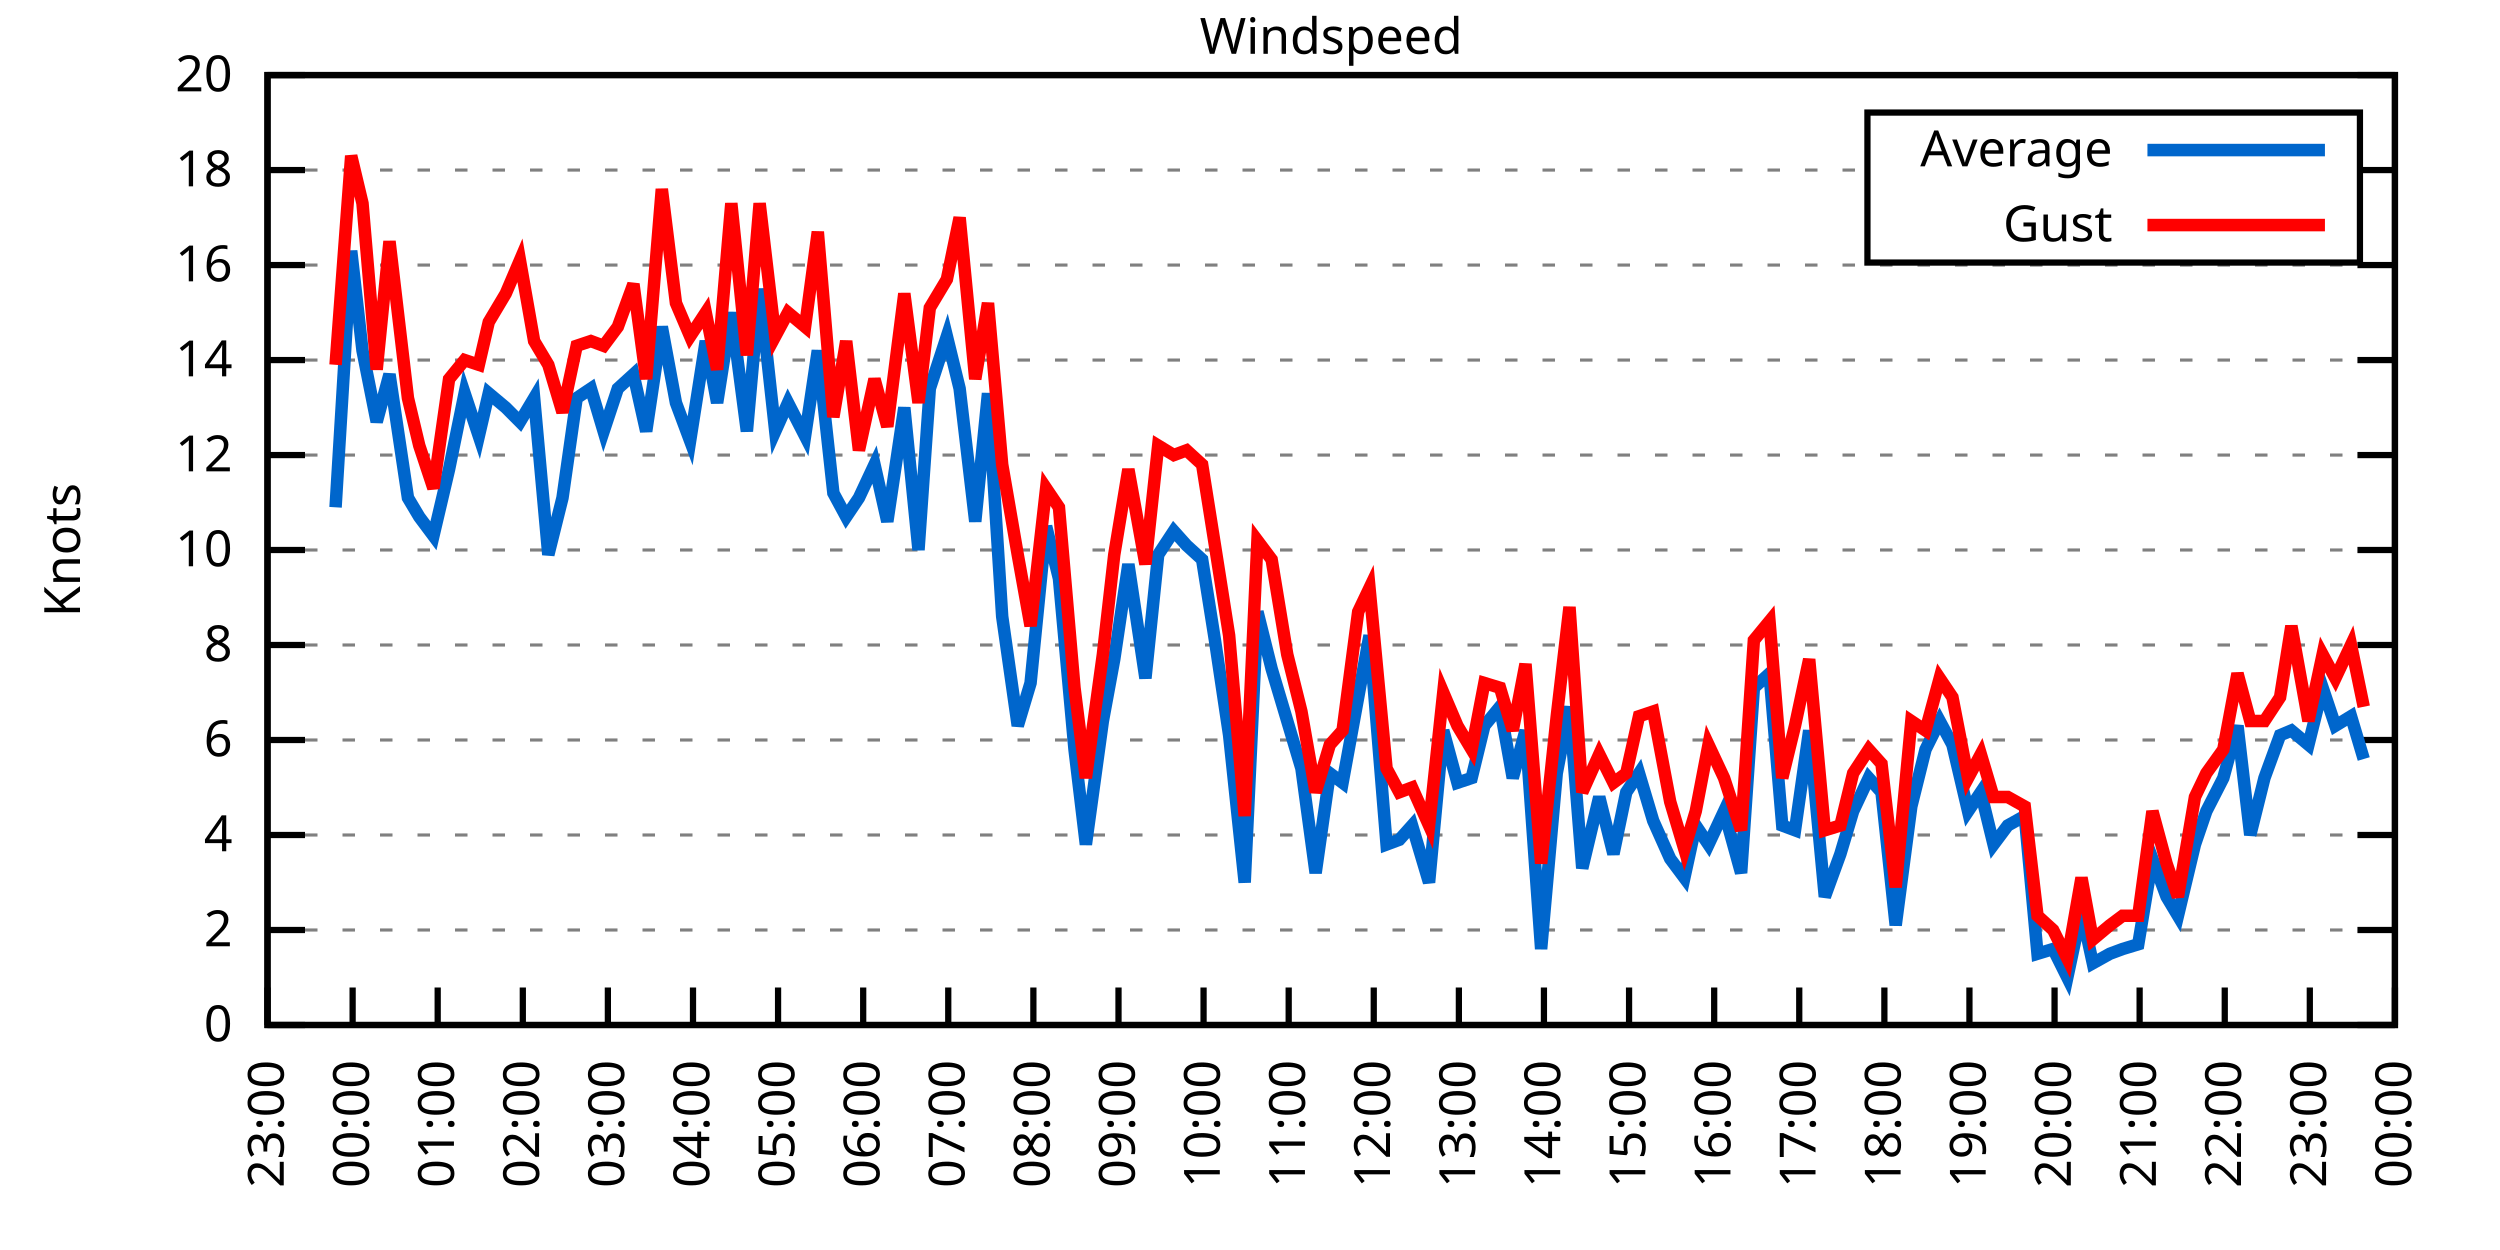
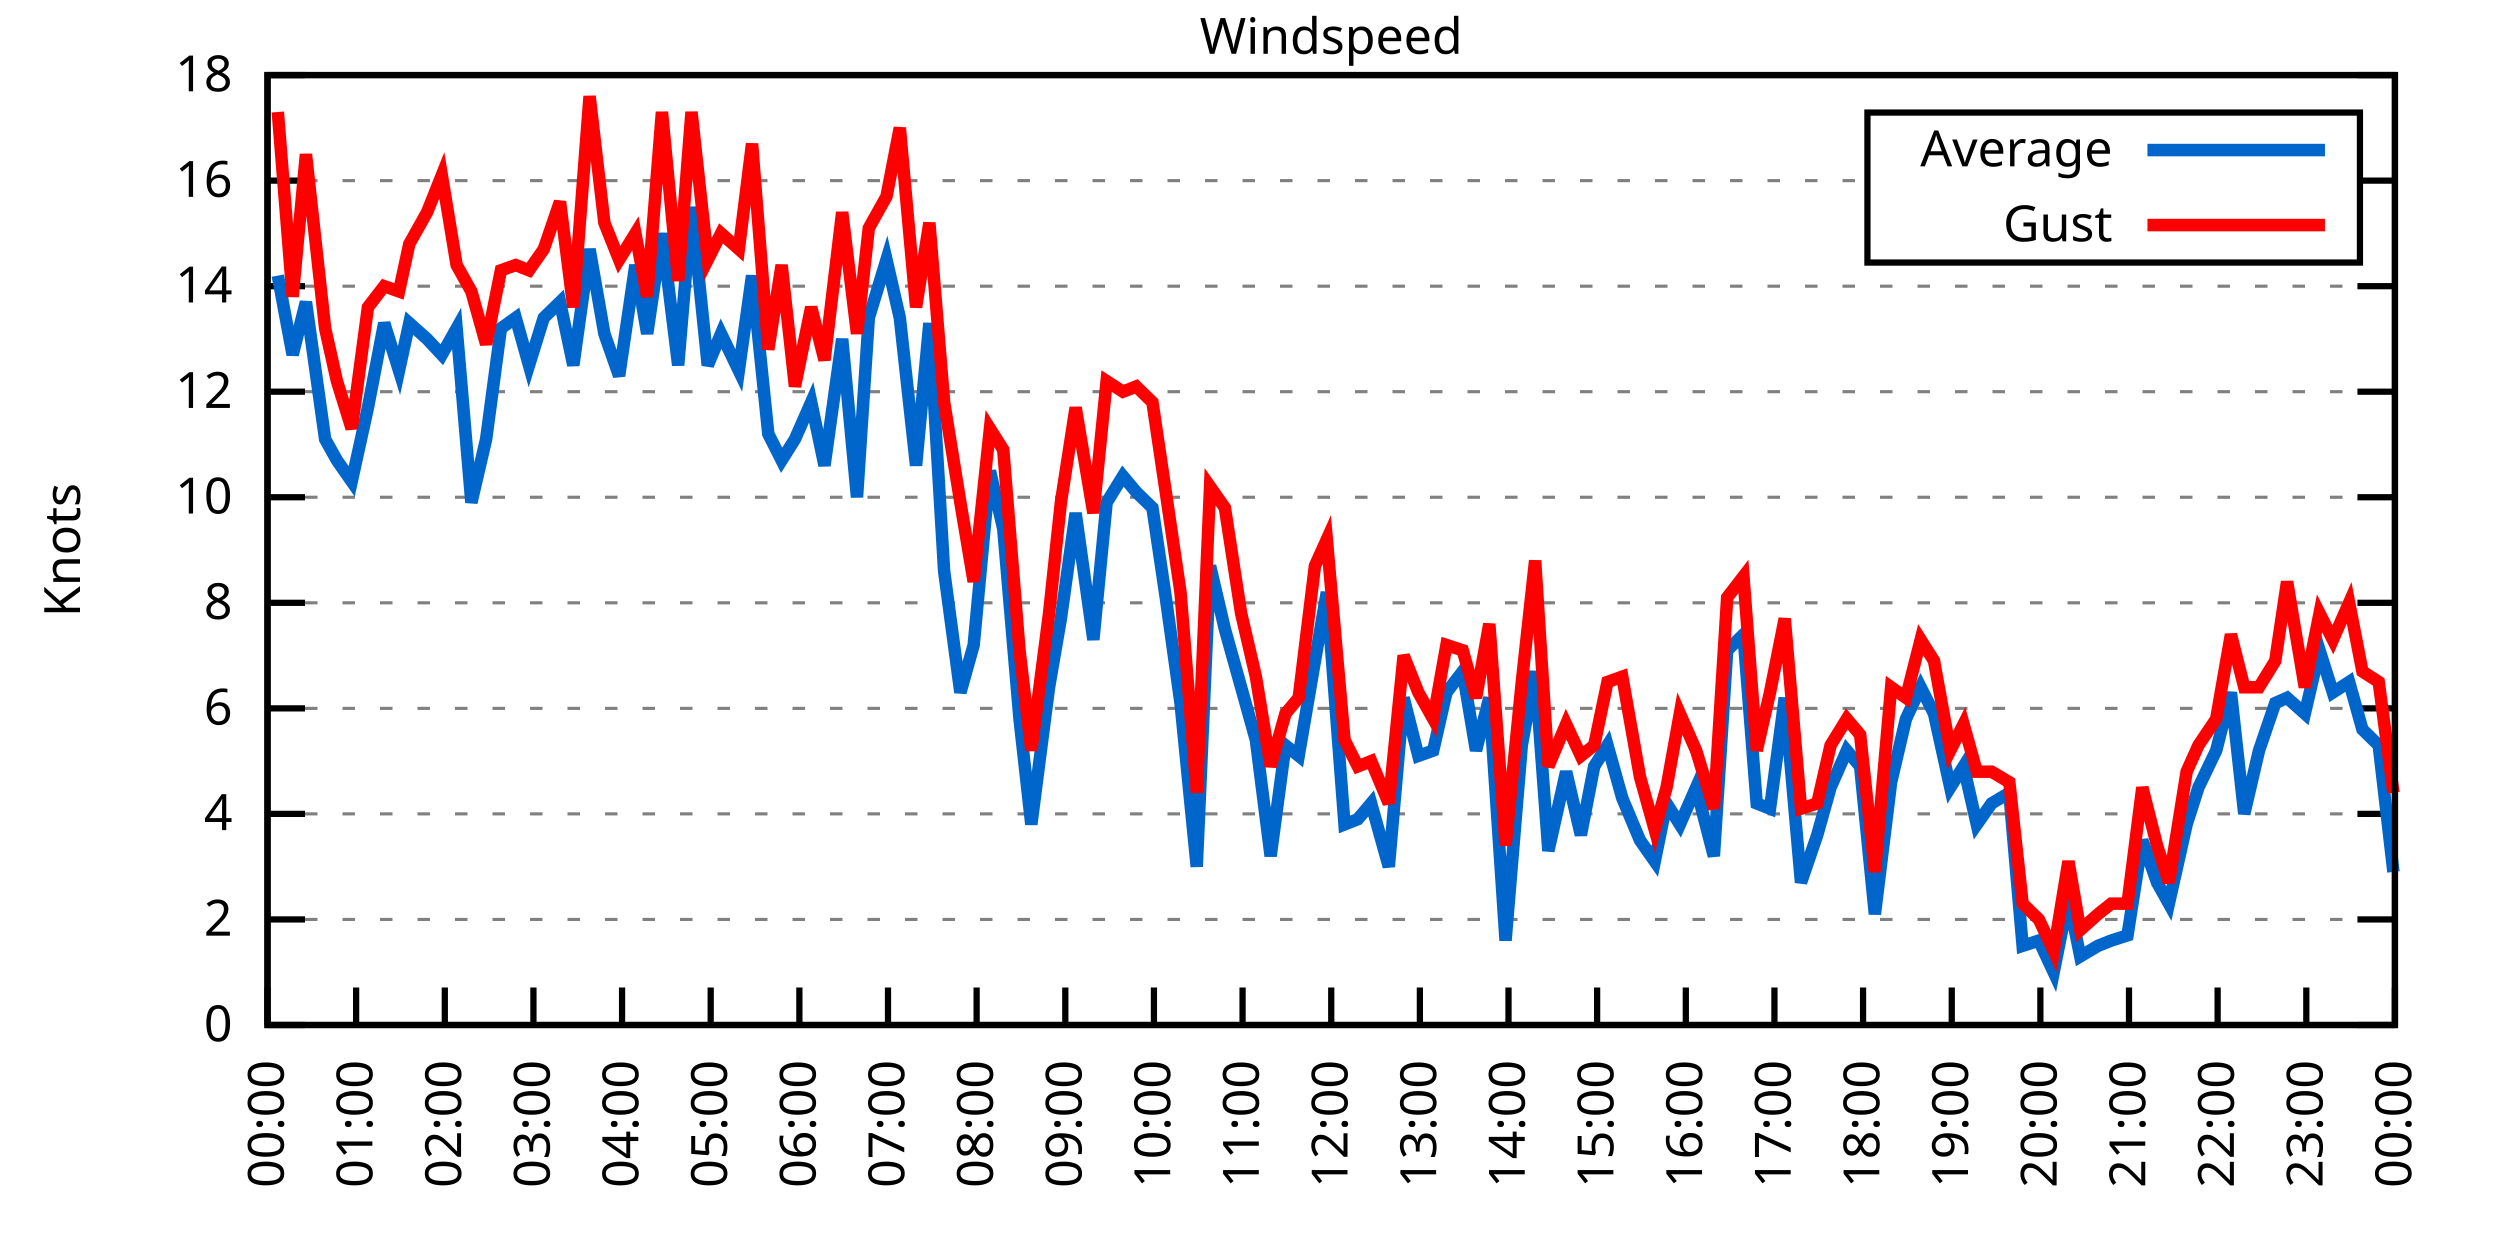
<svg xmlns="http://www.w3.org/2000/svg" xmlns:xlink="http://www.w3.org/1999/xlink" width="400" height="200" viewBox="0 0 400 200">
  <g id="gnuplot_canvas">
    <rect x="0" y="0" width="400" height="200" fill="none" />
    <defs>
      <circle id="gpDot" r="0.5" stroke-width="0.5" stroke="currentColor" />
      <path id="gpPt0" stroke-width="0.333" stroke="currentColor" d="M-1,0 h2 M0,-1 v2" />
      <path id="gpPt1" stroke-width="0.333" stroke="currentColor" d="M-1,-1 L1,1 M1,-1 L-1,1" />
      <path id="gpPt2" stroke-width="0.333" stroke="currentColor" d="M-1,0 L1,0 M0,-1 L0,1 M-1,-1 L1,1 M-1,1 L1,-1" />
      <rect id="gpPt3" stroke-width="0.333" stroke="currentColor" x="-1" y="-1" width="2" height="2" />
      <rect id="gpPt4" stroke-width="0.333" stroke="currentColor" fill="currentColor" x="-1" y="-1" width="2" height="2" />
      <circle id="gpPt5" stroke-width="0.333" stroke="currentColor" cx="0" cy="0" r="1" />
      <use xlink:href="#gpPt5" id="gpPt6" fill="currentColor" stroke="none" />
      <path id="gpPt7" stroke-width="0.333" stroke="currentColor" d="M0,-1.33 L-1.33,0.67 L1.33,0.67 z" />
      <use xlink:href="#gpPt7" id="gpPt8" fill="currentColor" stroke="none" />
      <use xlink:href="#gpPt7" id="gpPt9" stroke="currentColor" transform="rotate(180)" />
      <use xlink:href="#gpPt9" id="gpPt10" fill="currentColor" stroke="none" />
      <use xlink:href="#gpPt3" id="gpPt11" stroke="currentColor" transform="rotate(45)" />
      <use xlink:href="#gpPt11" id="gpPt12" fill="currentColor" stroke="none" />
      <path id="gpPt13" stroke-width="0.333" stroke="currentColor" d="M0,1.330 L1.265,0.411 L0.782,-1.067 L-0.782,-1.076 L-1.265,0.411 z" />
      <use xlink:href="#gpPt13" id="gpPt14" fill="currentColor" stroke="none" />
      <filter id="textbox" filterUnits="objectBoundingBox" x="0" y="0" height="1" width="1">
        <feFlood flood-color="white" flood-opacity="1" result="bgnd" />
        <feComposite in="SourceGraphic" in2="bgnd" operator="atop" />
      </filter>
      <filter id="greybox" filterUnits="objectBoundingBox" x="0" y="0" height="1" width="1">
        <feFlood flood-color="lightgrey" flood-opacity="1" result="grey" />
        <feComposite in="SourceGraphic" in2="grey" operator="atop" />
      </filter>
    </defs>
    <g fill="none" color="white" stroke="currentColor" stroke-width="1.00" stroke-linecap="butt" stroke-linejoin="miter">
</g>
    <g fill="none" color="black" stroke="currentColor" stroke-width="1.00" stroke-linecap="butt" stroke-linejoin="miter">
      <g stroke="none" shape-rendering="crispEdges">
        <polygon fill="rgb(255, 255, 255)" points="42.80,164.00 383.18,164.00 383.18,12.02 42.80,12.02 " />
      </g>
    </g>
    <g fill="none" color="black" stroke="currentColor" stroke-width="1.00" stroke-linecap="butt" stroke-linejoin="miter">
</g>
    <g fill="none" color="black" stroke="black" stroke-width="0.50" stroke-linecap="butt" stroke-linejoin="miter">
</g>
    <g fill="none" color="gray" stroke="currentColor" stroke-width="0.50" stroke-linecap="butt" stroke-linejoin="miter">
      <path stroke="gray" stroke-dasharray="2,4" class="gridline" d="M42.80,164.00 L383.19,164.00  " />
    </g>
    <g fill="none" color="gray" stroke="gray" stroke-width="1.00" stroke-linecap="butt" stroke-linejoin="miter">
</g>
    <g fill="none" color="black" stroke="currentColor" stroke-width="1.00" stroke-linecap="butt" stroke-linejoin="miter">
      <path stroke="black" d="M42.80,164.00 L48.80,164.00 M383.19,164.00 L377.19,164.00  " />
      <g transform="translate(37.20,166.60)" stroke="none" fill="black" font-family="Sans" font-size="8.00" text-anchor="end">
        <text>
          <tspan font-family="Sans"> 0</tspan>
        </text>
      </g>
    </g>
    <g fill="none" color="black" stroke="currentColor" stroke-width="1.00" stroke-linecap="butt" stroke-linejoin="miter">
</g>
    <g fill="none" color="black" stroke="black" stroke-width="0.50" stroke-linecap="butt" stroke-linejoin="miter">
</g>
    <g fill="none" color="gray" stroke="currentColor" stroke-width="0.50" stroke-linecap="butt" stroke-linejoin="miter">
-       <path stroke="gray" stroke-dasharray="2,4" class="gridline" d="M42.80,148.80 L383.19,148.80  " />
-     </g>
-     <g fill="none" color="gray" stroke="gray" stroke-width="1.00" stroke-linecap="butt" stroke-linejoin="miter">
- </g>
-     <g fill="none" color="black" stroke="currentColor" stroke-width="1.00" stroke-linecap="butt" stroke-linejoin="miter">
-       <path stroke="black" d="M42.80,148.80 L48.80,148.80 M383.19,148.80 L377.19,148.80  " />
-       <g transform="translate(37.20,151.40)" stroke="none" fill="black" font-family="Sans" font-size="8.00" text-anchor="end">
+       <path stroke="gray" stroke-dasharray="2,4" class="gridline" d="M42.80,147.11 L383.19,147.11  " />
+     </g>
+     <g fill="none" color="gray" stroke="gray" stroke-width="1.00" stroke-linecap="butt" stroke-linejoin="miter">
+ </g>
+     <g fill="none" color="black" stroke="currentColor" stroke-width="1.00" stroke-linecap="butt" stroke-linejoin="miter">
+       <path stroke="black" d="M42.80,147.11 L48.80,147.11 M383.19,147.11 L377.19,147.11  " />
+       <g transform="translate(37.20,149.71)" stroke="none" fill="black" font-family="Sans" font-size="8.00" text-anchor="end">
        <text>
          <tspan font-family="Sans"> 2</tspan>
        </text>
      </g>
    </g>
    <g fill="none" color="black" stroke="currentColor" stroke-width="1.00" stroke-linecap="butt" stroke-linejoin="miter">
</g>
    <g fill="none" color="black" stroke="black" stroke-width="0.50" stroke-linecap="butt" stroke-linejoin="miter">
</g>
    <g fill="none" color="gray" stroke="currentColor" stroke-width="0.50" stroke-linecap="butt" stroke-linejoin="miter">
-       <path stroke="gray" stroke-dasharray="2,4" class="gridline" d="M42.80,133.60 L383.19,133.60  " />
-     </g>
-     <g fill="none" color="gray" stroke="gray" stroke-width="1.00" stroke-linecap="butt" stroke-linejoin="miter">
- </g>
-     <g fill="none" color="black" stroke="currentColor" stroke-width="1.00" stroke-linecap="butt" stroke-linejoin="miter">
-       <path stroke="black" d="M42.80,133.60 L48.80,133.60 M383.19,133.60 L377.19,133.60  " />
-       <g transform="translate(37.20,136.20)" stroke="none" fill="black" font-family="Sans" font-size="8.00" text-anchor="end">
+       <path stroke="gray" stroke-dasharray="2,4" class="gridline" d="M42.80,130.22 L383.19,130.22  " />
+     </g>
+     <g fill="none" color="gray" stroke="gray" stroke-width="1.00" stroke-linecap="butt" stroke-linejoin="miter">
+ </g>
+     <g fill="none" color="black" stroke="currentColor" stroke-width="1.00" stroke-linecap="butt" stroke-linejoin="miter">
+       <path stroke="black" d="M42.80,130.22 L48.80,130.22 M383.19,130.22 L377.19,130.22  " />
+       <g transform="translate(37.20,132.82)" stroke="none" fill="black" font-family="Sans" font-size="8.00" text-anchor="end">
        <text>
          <tspan font-family="Sans"> 4</tspan>
        </text>
      </g>
    </g>
    <g fill="none" color="black" stroke="currentColor" stroke-width="1.00" stroke-linecap="butt" stroke-linejoin="miter">
</g>
    <g fill="none" color="black" stroke="black" stroke-width="0.50" stroke-linecap="butt" stroke-linejoin="miter">
</g>
    <g fill="none" color="gray" stroke="currentColor" stroke-width="0.50" stroke-linecap="butt" stroke-linejoin="miter">
-       <path stroke="gray" stroke-dasharray="2,4" class="gridline" d="M42.80,118.40 L383.19,118.40  " />
-     </g>
-     <g fill="none" color="gray" stroke="gray" stroke-width="1.00" stroke-linecap="butt" stroke-linejoin="miter">
- </g>
-     <g fill="none" color="black" stroke="currentColor" stroke-width="1.00" stroke-linecap="butt" stroke-linejoin="miter">
-       <path stroke="black" d="M42.80,118.40 L48.80,118.40 M383.19,118.40 L377.19,118.40  " />
-       <g transform="translate(37.20,121.00)" stroke="none" fill="black" font-family="Sans" font-size="8.00" text-anchor="end">
+       <path stroke="gray" stroke-dasharray="2,4" class="gridline" d="M42.80,113.34 L383.19,113.34  " />
+     </g>
+     <g fill="none" color="gray" stroke="gray" stroke-width="1.00" stroke-linecap="butt" stroke-linejoin="miter">
+ </g>
+     <g fill="none" color="black" stroke="currentColor" stroke-width="1.00" stroke-linecap="butt" stroke-linejoin="miter">
+       <path stroke="black" d="M42.80,113.34 L48.80,113.34 M383.19,113.34 L377.19,113.34  " />
+       <g transform="translate(37.20,115.94)" stroke="none" fill="black" font-family="Sans" font-size="8.00" text-anchor="end">
        <text>
          <tspan font-family="Sans"> 6</tspan>
        </text>
      </g>
    </g>
    <g fill="none" color="black" stroke="currentColor" stroke-width="1.00" stroke-linecap="butt" stroke-linejoin="miter">
</g>
    <g fill="none" color="black" stroke="black" stroke-width="0.50" stroke-linecap="butt" stroke-linejoin="miter">
</g>
    <g fill="none" color="gray" stroke="currentColor" stroke-width="0.50" stroke-linecap="butt" stroke-linejoin="miter">
-       <path stroke="gray" stroke-dasharray="2,4" class="gridline" d="M42.80,103.20 L383.19,103.20  " />
-     </g>
-     <g fill="none" color="gray" stroke="gray" stroke-width="1.00" stroke-linecap="butt" stroke-linejoin="miter">
- </g>
-     <g fill="none" color="black" stroke="currentColor" stroke-width="1.00" stroke-linecap="butt" stroke-linejoin="miter">
-       <path stroke="black" d="M42.80,103.20 L48.80,103.20 M383.19,103.20 L377.19,103.20  " />
-       <g transform="translate(37.20,105.80)" stroke="none" fill="black" font-family="Sans" font-size="8.00" text-anchor="end">
+       <path stroke="gray" stroke-dasharray="2,4" class="gridline" d="M42.80,96.45 L383.19,96.45  " />
+     </g>
+     <g fill="none" color="gray" stroke="gray" stroke-width="1.00" stroke-linecap="butt" stroke-linejoin="miter">
+ </g>
+     <g fill="none" color="black" stroke="currentColor" stroke-width="1.00" stroke-linecap="butt" stroke-linejoin="miter">
+       <path stroke="black" d="M42.80,96.45 L48.80,96.45 M383.19,96.45 L377.19,96.45  " />
+       <g transform="translate(37.20,99.05)" stroke="none" fill="black" font-family="Sans" font-size="8.00" text-anchor="end">
        <text>
          <tspan font-family="Sans"> 8</tspan>
        </text>
      </g>
    </g>
    <g fill="none" color="black" stroke="currentColor" stroke-width="1.00" stroke-linecap="butt" stroke-linejoin="miter">
</g>
    <g fill="none" color="black" stroke="black" stroke-width="0.50" stroke-linecap="butt" stroke-linejoin="miter">
</g>
    <g fill="none" color="gray" stroke="currentColor" stroke-width="0.50" stroke-linecap="butt" stroke-linejoin="miter">
-       <path stroke="gray" stroke-dasharray="2,4" class="gridline" d="M42.80,88.00 L383.19,88.00  " />
-     </g>
-     <g fill="none" color="gray" stroke="gray" stroke-width="1.00" stroke-linecap="butt" stroke-linejoin="miter">
- </g>
-     <g fill="none" color="black" stroke="currentColor" stroke-width="1.00" stroke-linecap="butt" stroke-linejoin="miter">
-       <path stroke="black" d="M42.80,88.00 L48.80,88.00 M383.19,88.00 L377.19,88.00  " />
-       <g transform="translate(37.20,90.60)" stroke="none" fill="black" font-family="Sans" font-size="8.00" text-anchor="end">
+       <path stroke="gray" stroke-dasharray="2,4" class="gridline" d="M42.80,79.56 L383.19,79.56  " />
+     </g>
+     <g fill="none" color="gray" stroke="gray" stroke-width="1.00" stroke-linecap="butt" stroke-linejoin="miter">
+ </g>
+     <g fill="none" color="black" stroke="currentColor" stroke-width="1.00" stroke-linecap="butt" stroke-linejoin="miter">
+       <path stroke="black" d="M42.80,79.56 L48.80,79.56 M383.19,79.56 L377.19,79.56  " />
+       <g transform="translate(37.20,82.16)" stroke="none" fill="black" font-family="Sans" font-size="8.00" text-anchor="end">
        <text>
          <tspan font-family="Sans"> 10</tspan>
        </text>
      </g>
    </g>
    <g fill="none" color="black" stroke="currentColor" stroke-width="1.00" stroke-linecap="butt" stroke-linejoin="miter">
</g>
    <g fill="none" color="black" stroke="black" stroke-width="0.50" stroke-linecap="butt" stroke-linejoin="miter">
</g>
    <g fill="none" color="gray" stroke="currentColor" stroke-width="0.50" stroke-linecap="butt" stroke-linejoin="miter">
-       <path stroke="gray" stroke-dasharray="2,4" class="gridline" d="M42.80,72.81 L383.19,72.81  " />
-     </g>
-     <g fill="none" color="gray" stroke="gray" stroke-width="1.00" stroke-linecap="butt" stroke-linejoin="miter">
- </g>
-     <g fill="none" color="black" stroke="currentColor" stroke-width="1.00" stroke-linecap="butt" stroke-linejoin="miter">
-       <path stroke="black" d="M42.80,72.81 L48.80,72.81 M383.19,72.81 L377.19,72.81  " />
-       <g transform="translate(37.20,75.41)" stroke="none" fill="black" font-family="Sans" font-size="8.00" text-anchor="end">
+       <path stroke="gray" stroke-dasharray="2,4" class="gridline" d="M42.80,62.67 L383.19,62.67  " />
+     </g>
+     <g fill="none" color="gray" stroke="gray" stroke-width="1.00" stroke-linecap="butt" stroke-linejoin="miter">
+ </g>
+     <g fill="none" color="black" stroke="currentColor" stroke-width="1.00" stroke-linecap="butt" stroke-linejoin="miter">
+       <path stroke="black" d="M42.80,62.67 L48.80,62.67 M383.19,62.67 L377.19,62.67  " />
+       <g transform="translate(37.20,65.27)" stroke="none" fill="black" font-family="Sans" font-size="8.00" text-anchor="end">
        <text>
          <tspan font-family="Sans"> 12</tspan>
        </text>
      </g>
    </g>
    <g fill="none" color="black" stroke="currentColor" stroke-width="1.00" stroke-linecap="butt" stroke-linejoin="miter">
</g>
    <g fill="none" color="black" stroke="black" stroke-width="0.50" stroke-linecap="butt" stroke-linejoin="miter">
</g>
    <g fill="none" color="gray" stroke="currentColor" stroke-width="0.50" stroke-linecap="butt" stroke-linejoin="miter">
-       <path stroke="gray" stroke-dasharray="2,4" class="gridline" d="M42.80,57.61 L383.19,57.61  " />
-     </g>
-     <g fill="none" color="gray" stroke="gray" stroke-width="1.00" stroke-linecap="butt" stroke-linejoin="miter">
- </g>
-     <g fill="none" color="black" stroke="currentColor" stroke-width="1.00" stroke-linecap="butt" stroke-linejoin="miter">
-       <path stroke="black" d="M42.80,57.61 L48.80,57.61 M383.19,57.61 L377.19,57.61  " />
-       <g transform="translate(37.20,60.21)" stroke="none" fill="black" font-family="Sans" font-size="8.00" text-anchor="end">
+       <path stroke="gray" stroke-dasharray="2,4" class="gridline" d="M42.80,45.79 L383.19,45.79  " />
+     </g>
+     <g fill="none" color="gray" stroke="gray" stroke-width="1.00" stroke-linecap="butt" stroke-linejoin="miter">
+ </g>
+     <g fill="none" color="black" stroke="currentColor" stroke-width="1.00" stroke-linecap="butt" stroke-linejoin="miter">
+       <path stroke="black" d="M42.80,45.79 L48.80,45.79 M383.19,45.79 L377.19,45.79  " />
+       <g transform="translate(37.20,48.39)" stroke="none" fill="black" font-family="Sans" font-size="8.00" text-anchor="end">
        <text>
          <tspan font-family="Sans"> 14</tspan>
        </text>
      </g>
    </g>
    <g fill="none" color="black" stroke="currentColor" stroke-width="1.00" stroke-linecap="butt" stroke-linejoin="miter">
</g>
    <g fill="none" color="black" stroke="black" stroke-width="0.50" stroke-linecap="butt" stroke-linejoin="miter">
</g>
    <g fill="none" color="gray" stroke="currentColor" stroke-width="0.50" stroke-linecap="butt" stroke-linejoin="miter">
-       <path stroke="gray" stroke-dasharray="2,4" class="gridline" d="M42.80,42.41 L383.19,42.41  " />
-     </g>
-     <g fill="none" color="gray" stroke="gray" stroke-width="1.00" stroke-linecap="butt" stroke-linejoin="miter">
- </g>
-     <g fill="none" color="black" stroke="currentColor" stroke-width="1.00" stroke-linecap="butt" stroke-linejoin="miter">
-       <path stroke="black" d="M42.80,42.41 L48.80,42.41 M383.19,42.41 L377.19,42.41  " />
-       <g transform="translate(37.20,45.01)" stroke="none" fill="black" font-family="Sans" font-size="8.00" text-anchor="end">
+       <path stroke="gray" stroke-dasharray="2,4" class="gridline" d="M42.80,28.90 L298.79,28.90 M377.59,28.90 L383.19,28.90  " />
+     </g>
+     <g fill="none" color="gray" stroke="gray" stroke-width="1.00" stroke-linecap="butt" stroke-linejoin="miter">
+ </g>
+     <g fill="none" color="black" stroke="currentColor" stroke-width="1.00" stroke-linecap="butt" stroke-linejoin="miter">
+       <path stroke="black" d="M42.80,28.90 L48.80,28.90 M383.19,28.90 L377.19,28.90  " />
+       <g transform="translate(37.20,31.50)" stroke="none" fill="black" font-family="Sans" font-size="8.00" text-anchor="end">
        <text>
          <tspan font-family="Sans"> 16</tspan>
-         </text>
-       </g>
-     </g>
-     <g fill="none" color="black" stroke="currentColor" stroke-width="1.00" stroke-linecap="butt" stroke-linejoin="miter">
- </g>
-     <g fill="none" color="black" stroke="black" stroke-width="0.50" stroke-linecap="butt" stroke-linejoin="miter">
- </g>
-     <g fill="none" color="gray" stroke="currentColor" stroke-width="0.50" stroke-linecap="butt" stroke-linejoin="miter">
-       <path stroke="gray" stroke-dasharray="2,4" class="gridline" d="M42.80,27.21 L298.79,27.21 M377.59,27.21 L383.19,27.21  " />
-     </g>
-     <g fill="none" color="gray" stroke="gray" stroke-width="1.00" stroke-linecap="butt" stroke-linejoin="miter">
- </g>
-     <g fill="none" color="black" stroke="currentColor" stroke-width="1.00" stroke-linecap="butt" stroke-linejoin="miter">
-       <path stroke="black" d="M42.80,27.21 L48.80,27.21 M383.19,27.21 L377.19,27.21  " />
-       <g transform="translate(37.20,29.81)" stroke="none" fill="black" font-family="Sans" font-size="8.00" text-anchor="end">
-         <text>
-           <tspan font-family="Sans"> 18</tspan>
        </text>
      </g>
    </g>
    <g fill="none" color="black" stroke="currentColor" stroke-width="1.00" stroke-linecap="butt" stroke-linejoin="miter">
</g>
    <g fill="none" color="black" stroke="black" stroke-width="0.50" stroke-linecap="butt" stroke-linejoin="miter">
</g>
    <g fill="none" color="gray" stroke="currentColor" stroke-width="0.50" stroke-linecap="butt" stroke-linejoin="miter">
      <path stroke="gray" stroke-dasharray="2,4" class="gridline" d="M42.80,12.01 L383.19,12.01  " />
    </g>
    <g fill="none" color="gray" stroke="gray" stroke-width="1.00" stroke-linecap="butt" stroke-linejoin="miter">
</g>
    <g fill="none" color="black" stroke="currentColor" stroke-width="1.00" stroke-linecap="butt" stroke-linejoin="miter">
      <path stroke="black" d="M42.80,12.01 L48.80,12.01 M383.19,12.01 L377.19,12.01  " />
      <g transform="translate(37.20,14.61)" stroke="none" fill="black" font-family="Sans" font-size="8.00" text-anchor="end">
        <text>
-           <tspan font-family="Sans"> 20</tspan>
+           <tspan font-family="Sans"> 18</tspan>
        </text>
      </g>
    </g>
    <g fill="none" color="black" stroke="currentColor" stroke-width="1.00" stroke-linecap="butt" stroke-linejoin="miter">
      <path stroke="black" d="M42.80,164.00 L42.80,158.00  " />
      <g transform="translate(45.40,169.60) rotate(270.00)" stroke="none" fill="black" font-family="Sans" font-size="8.00" text-anchor="end">
        <text>
-           <tspan font-family="Sans">23:00</tspan>
-         </text>
-       </g>
-     </g>
-     <g fill="none" color="black" stroke="currentColor" stroke-width="1.00" stroke-linecap="butt" stroke-linejoin="miter">
-       <path stroke="black" d="M56.42,164.00 L56.42,158.00  " />
-       <g transform="translate(59.02,169.60) rotate(270.00)" stroke="none" fill="black" font-family="Sans" font-size="8.00" text-anchor="end">
-         <text>
          <tspan font-family="Sans">00:00</tspan>
        </text>
      </g>
    </g>
    <g fill="none" color="black" stroke="currentColor" stroke-width="1.00" stroke-linecap="butt" stroke-linejoin="miter">
-       <path stroke="black" d="M70.03,164.00 L70.03,158.00  " />
-       <g transform="translate(72.63,169.60) rotate(270.00)" stroke="none" fill="black" font-family="Sans" font-size="8.00" text-anchor="end">
+       <path stroke="black" d="M56.98,164.00 L56.98,158.00  " />
+       <g transform="translate(59.58,169.60) rotate(270.00)" stroke="none" fill="black" font-family="Sans" font-size="8.00" text-anchor="end">
        <text>
          <tspan font-family="Sans">01:00</tspan>
        </text>
      </g>
    </g>
    <g fill="none" color="black" stroke="currentColor" stroke-width="1.00" stroke-linecap="butt" stroke-linejoin="miter">
-       <path stroke="black" d="M83.65,164.00 L83.65,158.00  " />
-       <g transform="translate(86.25,169.60) rotate(270.00)" stroke="none" fill="black" font-family="Sans" font-size="8.00" text-anchor="end">
+       <path stroke="black" d="M71.17,164.00 L71.17,158.00  " />
+       <g transform="translate(73.77,169.60) rotate(270.00)" stroke="none" fill="black" font-family="Sans" font-size="8.00" text-anchor="end">
        <text>
          <tspan font-family="Sans">02:00</tspan>
        </text>
      </g>
    </g>
    <g fill="none" color="black" stroke="currentColor" stroke-width="1.00" stroke-linecap="butt" stroke-linejoin="miter">
-       <path stroke="black" d="M97.26,164.00 L97.26,158.00  " />
-       <g transform="translate(99.86,169.60) rotate(270.00)" stroke="none" fill="black" font-family="Sans" font-size="8.00" text-anchor="end">
+       <path stroke="black" d="M85.35,164.00 L85.35,158.00  " />
+       <g transform="translate(87.95,169.60) rotate(270.00)" stroke="none" fill="black" font-family="Sans" font-size="8.00" text-anchor="end">
        <text>
          <tspan font-family="Sans">03:00</tspan>
        </text>
      </g>
    </g>
    <g fill="none" color="black" stroke="currentColor" stroke-width="1.00" stroke-linecap="butt" stroke-linejoin="miter">
-       <path stroke="black" d="M110.88,164.00 L110.88,158.00  " />
-       <g transform="translate(113.48,169.60) rotate(270.00)" stroke="none" fill="black" font-family="Sans" font-size="8.00" text-anchor="end">
+       <path stroke="black" d="M99.53,164.00 L99.53,158.00  " />
+       <g transform="translate(102.13,169.60) rotate(270.00)" stroke="none" fill="black" font-family="Sans" font-size="8.00" text-anchor="end">
        <text>
          <tspan font-family="Sans">04:00</tspan>
        </text>
      </g>
    </g>
    <g fill="none" color="black" stroke="currentColor" stroke-width="1.00" stroke-linecap="butt" stroke-linejoin="miter">
-       <path stroke="black" d="M124.49,164.00 L124.49,158.00  " />
-       <g transform="translate(127.09,169.60) rotate(270.00)" stroke="none" fill="black" font-family="Sans" font-size="8.00" text-anchor="end">
+       <path stroke="black" d="M113.71,164.00 L113.71,158.00  " />
+       <g transform="translate(116.31,169.60) rotate(270.00)" stroke="none" fill="black" font-family="Sans" font-size="8.00" text-anchor="end">
        <text>
          <tspan font-family="Sans">05:00</tspan>
        </text>
      </g>
    </g>
    <g fill="none" color="black" stroke="currentColor" stroke-width="1.00" stroke-linecap="butt" stroke-linejoin="miter">
-       <path stroke="black" d="M138.11,164.00 L138.11,158.00  " />
-       <g transform="translate(140.71,169.60) rotate(270.00)" stroke="none" fill="black" font-family="Sans" font-size="8.00" text-anchor="end">
+       <path stroke="black" d="M127.90,164.00 L127.90,158.00  " />
+       <g transform="translate(130.50,169.60) rotate(270.00)" stroke="none" fill="black" font-family="Sans" font-size="8.00" text-anchor="end">
        <text>
          <tspan font-family="Sans">06:00</tspan>
        </text>
      </g>
    </g>
    <g fill="none" color="black" stroke="currentColor" stroke-width="1.00" stroke-linecap="butt" stroke-linejoin="miter">
-       <path stroke="black" d="M151.72,164.00 L151.72,158.00  " />
-       <g transform="translate(154.32,169.60) rotate(270.00)" stroke="none" fill="black" font-family="Sans" font-size="8.00" text-anchor="end">
+       <path stroke="black" d="M142.08,164.00 L142.08,158.00  " />
+       <g transform="translate(144.68,169.60) rotate(270.00)" stroke="none" fill="black" font-family="Sans" font-size="8.00" text-anchor="end">
        <text>
          <tspan font-family="Sans">07:00</tspan>
        </text>
      </g>
    </g>
    <g fill="none" color="black" stroke="currentColor" stroke-width="1.00" stroke-linecap="butt" stroke-linejoin="miter">
-       <path stroke="black" d="M165.34,164.00 L165.34,158.00  " />
-       <g transform="translate(167.94,169.60) rotate(270.00)" stroke="none" fill="black" font-family="Sans" font-size="8.00" text-anchor="end">
+       <path stroke="black" d="M156.26,164.00 L156.26,158.00  " />
+       <g transform="translate(158.86,169.60) rotate(270.00)" stroke="none" fill="black" font-family="Sans" font-size="8.00" text-anchor="end">
        <text>
          <tspan font-family="Sans">08:00</tspan>
        </text>
      </g>
    </g>
    <g fill="none" color="black" stroke="currentColor" stroke-width="1.00" stroke-linecap="butt" stroke-linejoin="miter">
-       <path stroke="black" d="M178.96,164.00 L178.96,158.00  " />
-       <g transform="translate(181.56,169.60) rotate(270.00)" stroke="none" fill="black" font-family="Sans" font-size="8.00" text-anchor="end">
+       <path stroke="black" d="M170.45,164.00 L170.45,158.00  " />
+       <g transform="translate(173.05,169.60) rotate(270.00)" stroke="none" fill="black" font-family="Sans" font-size="8.00" text-anchor="end">
        <text>
          <tspan font-family="Sans">09:00</tspan>
        </text>
      </g>
    </g>
    <g fill="none" color="black" stroke="currentColor" stroke-width="1.00" stroke-linecap="butt" stroke-linejoin="miter">
-       <path stroke="black" d="M192.57,164.00 L192.57,158.00  " />
-       <g transform="translate(195.17,169.60) rotate(270.00)" stroke="none" fill="black" font-family="Sans" font-size="8.00" text-anchor="end">
+       <path stroke="black" d="M184.63,164.00 L184.63,158.00  " />
+       <g transform="translate(187.23,169.60) rotate(270.00)" stroke="none" fill="black" font-family="Sans" font-size="8.00" text-anchor="end">
        <text>
          <tspan font-family="Sans">10:00</tspan>
        </text>
      </g>
    </g>
    <g fill="none" color="black" stroke="currentColor" stroke-width="1.00" stroke-linecap="butt" stroke-linejoin="miter">
-       <path stroke="black" d="M206.19,164.00 L206.19,158.00  " />
-       <g transform="translate(208.79,169.60) rotate(270.00)" stroke="none" fill="black" font-family="Sans" font-size="8.00" text-anchor="end">
+       <path stroke="black" d="M198.81,164.00 L198.81,158.00  " />
+       <g transform="translate(201.41,169.60) rotate(270.00)" stroke="none" fill="black" font-family="Sans" font-size="8.00" text-anchor="end">
        <text>
          <tspan font-family="Sans">11:00</tspan>
        </text>
      </g>
    </g>
    <g fill="none" color="black" stroke="currentColor" stroke-width="1.00" stroke-linecap="butt" stroke-linejoin="miter">
-       <path stroke="black" d="M219.80,164.00 L219.80,158.00  " />
-       <g transform="translate(222.40,169.60) rotate(270.00)" stroke="none" fill="black" font-family="Sans" font-size="8.00" text-anchor="end">
+       <path stroke="black" d="M213.00,164.00 L213.00,158.00  " />
+       <g transform="translate(215.60,169.60) rotate(270.00)" stroke="none" fill="black" font-family="Sans" font-size="8.00" text-anchor="end">
        <text>
          <tspan font-family="Sans">12:00</tspan>
        </text>
      </g>
    </g>
    <g fill="none" color="black" stroke="currentColor" stroke-width="1.00" stroke-linecap="butt" stroke-linejoin="miter">
-       <path stroke="black" d="M233.42,164.00 L233.42,158.00  " />
-       <g transform="translate(236.02,169.60) rotate(270.00)" stroke="none" fill="black" font-family="Sans" font-size="8.00" text-anchor="end">
+       <path stroke="black" d="M227.18,164.00 L227.18,158.00  " />
+       <g transform="translate(229.78,169.60) rotate(270.00)" stroke="none" fill="black" font-family="Sans" font-size="8.00" text-anchor="end">
        <text>
          <tspan font-family="Sans">13:00</tspan>
        </text>
      </g>
    </g>
    <g fill="none" color="black" stroke="currentColor" stroke-width="1.00" stroke-linecap="butt" stroke-linejoin="miter">
-       <path stroke="black" d="M247.03,164.00 L247.03,158.00  " />
-       <g transform="translate(249.63,169.60) rotate(270.00)" stroke="none" fill="black" font-family="Sans" font-size="8.00" text-anchor="end">
+       <path stroke="black" d="M241.36,164.00 L241.36,158.00  " />
+       <g transform="translate(243.96,169.60) rotate(270.00)" stroke="none" fill="black" font-family="Sans" font-size="8.00" text-anchor="end">
        <text>
          <tspan font-family="Sans">14:00</tspan>
        </text>
      </g>
    </g>
    <g fill="none" color="black" stroke="currentColor" stroke-width="1.00" stroke-linecap="butt" stroke-linejoin="miter">
-       <path stroke="black" d="M260.65,164.00 L260.65,158.00  " />
-       <g transform="translate(263.25,169.60) rotate(270.00)" stroke="none" fill="black" font-family="Sans" font-size="8.00" text-anchor="end">
+       <path stroke="black" d="M255.54,164.00 L255.54,158.00  " />
+       <g transform="translate(258.14,169.60) rotate(270.00)" stroke="none" fill="black" font-family="Sans" font-size="8.00" text-anchor="end">
        <text>
          <tspan font-family="Sans">15:00</tspan>
        </text>
      </g>
    </g>
    <g fill="none" color="black" stroke="currentColor" stroke-width="1.00" stroke-linecap="butt" stroke-linejoin="miter">
-       <path stroke="black" d="M274.27,164.00 L274.27,158.00  " />
-       <g transform="translate(276.87,169.60) rotate(270.00)" stroke="none" fill="black" font-family="Sans" font-size="8.00" text-anchor="end">
+       <path stroke="black" d="M269.73,164.00 L269.73,158.00  " />
+       <g transform="translate(272.33,169.60) rotate(270.00)" stroke="none" fill="black" font-family="Sans" font-size="8.00" text-anchor="end">
        <text>
          <tspan font-family="Sans">16:00</tspan>
        </text>
      </g>
    </g>
    <g fill="none" color="black" stroke="currentColor" stroke-width="1.00" stroke-linecap="butt" stroke-linejoin="miter">
-       <path stroke="black" d="M287.88,164.00 L287.88,158.00  " />
-       <g transform="translate(290.48,169.60) rotate(270.00)" stroke="none" fill="black" font-family="Sans" font-size="8.00" text-anchor="end">
+       <path stroke="black" d="M283.91,164.00 L283.91,158.00  " />
+       <g transform="translate(286.51,169.60) rotate(270.00)" stroke="none" fill="black" font-family="Sans" font-size="8.00" text-anchor="end">
        <text>
          <tspan font-family="Sans">17:00</tspan>
        </text>
      </g>
    </g>
    <g fill="none" color="black" stroke="currentColor" stroke-width="1.00" stroke-linecap="butt" stroke-linejoin="miter">
-       <path stroke="black" d="M301.50,164.00 L301.50,158.00  " />
-       <g transform="translate(304.10,169.60) rotate(270.00)" stroke="none" fill="black" font-family="Sans" font-size="8.00" text-anchor="end">
+       <path stroke="black" d="M298.09,164.00 L298.09,158.00  " />
+       <g transform="translate(300.69,169.60) rotate(270.00)" stroke="none" fill="black" font-family="Sans" font-size="8.00" text-anchor="end">
        <text>
          <tspan font-family="Sans">18:00</tspan>
        </text>
      </g>
    </g>
    <g fill="none" color="black" stroke="currentColor" stroke-width="1.00" stroke-linecap="butt" stroke-linejoin="miter">
-       <path stroke="black" d="M315.11,164.00 L315.11,158.00  " />
-       <g transform="translate(317.71,169.60) rotate(270.00)" stroke="none" fill="black" font-family="Sans" font-size="8.00" text-anchor="end">
+       <path stroke="black" d="M312.28,164.00 L312.28,158.00  " />
+       <g transform="translate(314.88,169.60) rotate(270.00)" stroke="none" fill="black" font-family="Sans" font-size="8.00" text-anchor="end">
        <text>
          <tspan font-family="Sans">19:00</tspan>
        </text>
      </g>
    </g>
    <g fill="none" color="black" stroke="currentColor" stroke-width="1.00" stroke-linecap="butt" stroke-linejoin="miter">
-       <path stroke="black" d="M328.73,164.00 L328.73,158.00  " />
-       <g transform="translate(331.33,169.60) rotate(270.00)" stroke="none" fill="black" font-family="Sans" font-size="8.00" text-anchor="end">
+       <path stroke="black" d="M326.46,164.00 L326.46,158.00  " />
+       <g transform="translate(329.06,169.60) rotate(270.00)" stroke="none" fill="black" font-family="Sans" font-size="8.00" text-anchor="end">
        <text>
          <tspan font-family="Sans">20:00</tspan>
        </text>
      </g>
    </g>
    <g fill="none" color="black" stroke="currentColor" stroke-width="1.00" stroke-linecap="butt" stroke-linejoin="miter">
-       <path stroke="black" d="M342.34,164.00 L342.34,158.00  " />
-       <g transform="translate(344.94,169.60) rotate(270.00)" stroke="none" fill="black" font-family="Sans" font-size="8.00" text-anchor="end">
+       <path stroke="black" d="M340.64,164.00 L340.64,158.00  " />
+       <g transform="translate(343.24,169.60) rotate(270.00)" stroke="none" fill="black" font-family="Sans" font-size="8.00" text-anchor="end">
        <text>
          <tspan font-family="Sans">21:00</tspan>
        </text>
      </g>
    </g>
    <g fill="none" color="black" stroke="currentColor" stroke-width="1.00" stroke-linecap="butt" stroke-linejoin="miter">
-       <path stroke="black" d="M355.96,164.00 L355.96,158.00  " />
-       <g transform="translate(358.56,169.60) rotate(270.00)" stroke="none" fill="black" font-family="Sans" font-size="8.00" text-anchor="end">
+       <path stroke="black" d="M354.82,164.00 L354.82,158.00  " />
+       <g transform="translate(357.42,169.60) rotate(270.00)" stroke="none" fill="black" font-family="Sans" font-size="8.00" text-anchor="end">
        <text>
          <tspan font-family="Sans">22:00</tspan>
        </text>
      </g>
    </g>
    <g fill="none" color="black" stroke="currentColor" stroke-width="1.00" stroke-linecap="butt" stroke-linejoin="miter">
-       <path stroke="black" d="M369.57,164.00 L369.57,158.00  " />
-       <g transform="translate(372.17,169.60) rotate(270.00)" stroke="none" fill="black" font-family="Sans" font-size="8.00" text-anchor="end">
+       <path stroke="black" d="M369.01,164.00 L369.01,158.00  " />
+       <g transform="translate(371.61,169.60) rotate(270.00)" stroke="none" fill="black" font-family="Sans" font-size="8.00" text-anchor="end">
        <text>
          <tspan font-family="Sans">23:00</tspan>
        </text>
      </g>
    </g>
    <g fill="none" color="black" stroke="currentColor" stroke-width="1.00" stroke-linecap="butt" stroke-linejoin="miter">
      <path stroke="black" d="M383.19,164.00 L383.19,158.00  " />
      <g transform="translate(385.79,169.60) rotate(270.00)" stroke="none" fill="black" font-family="Sans" font-size="8.00" text-anchor="end">
        <text>
          <tspan font-family="Sans">00:00</tspan>
        </text>
      </g>
    </g>
    <g fill="none" color="black" stroke="currentColor" stroke-width="1.00" stroke-linecap="butt" stroke-linejoin="miter">
</g>
    <g fill="none" color="black" stroke="currentColor" stroke-width="1.00" stroke-linecap="butt" stroke-linejoin="miter">
      <path stroke="black" d="M42.80,12.01 L42.80,164.00 L383.19,164.00 L383.19,12.01 L42.80,12.01 Z  " />
    </g>
    <g fill="none" color="black" stroke="currentColor" stroke-width="1.00" stroke-linecap="butt" stroke-linejoin="miter">
</g>
    <g fill="none" color="black" stroke="currentColor" stroke-width="1.00" stroke-linecap="butt" stroke-linejoin="miter">
      <path stroke="black" d="M298.79,42.01 L298.79,18.01 L377.59,18.01 L377.59,42.01 L298.79,42.01 Z  " />
    </g>
    <g id="Windspeed_plot_1">
      <g fill="none" color="white" stroke="black" stroke-width="2.00" stroke-linecap="butt" stroke-linejoin="miter">
</g>
      <g fill="none" color="black" stroke="currentColor" stroke-width="2.00" stroke-linecap="butt" stroke-linejoin="miter">
        <g transform="translate(337.99,26.61)" stroke="none" fill="black" font-family="Sans" font-size="8.00" text-anchor="end">
          <text>
            <tspan font-family="Sans">Average</tspan>
          </text>
        </g>
      </g>
      <g fill="none" color="black" stroke="currentColor" stroke-width="2.00" stroke-linecap="butt" stroke-linejoin="miter">
-         <path stroke="rgb(  0, 102, 204)" d="M343.59,24.01 L371.99,24.01 M53.69,81.17 L56.19,40.13 L58.00,56.09 L60.27,67.49 L62.32,59.89 L65.27,79.65   L67.08,82.69 L69.35,85.73 L71.85,75.09 L74.34,62.93 L76.61,69.77 L78.20,62.93 L80.92,65.21 L83.19,67.49   L85.46,63.69 L87.73,88.76 L90.00,79.65 L92.27,63.69 L94.54,62.17 L96.58,69.01 L98.85,62.17 L101.35,59.89   L103.39,69.01 L105.89,52.29 L108.15,64.45 L110.42,70.53 L112.92,54.57 L114.74,64.45 L117.01,50.01 L119.50,69.01   L121.54,46.21 L124.04,69.01 L126.08,64.45 L128.81,69.77 L130.85,56.09 L133.34,78.89 L135.39,82.69 L137.43,79.65   L139.92,74.33 L141.97,83.45 L144.69,65.21 L146.96,88.00 L148.77,62.17 L151.50,53.81 L153.54,62.17 L156.04,83.45   L158.08,62.93 L160.35,98.64 L162.84,116.12 L164.89,109.28 L167.38,84.21 L169.43,92.56 L171.92,119.92 L173.74,135.12   L176.46,115.36 L178.28,105.48 L180.54,90.28 L183.27,108.52 L185.31,88.76 L187.81,84.97 L189.85,87.25 L192.34,89.52   L194.39,102.44 L196.66,117.64 L199.15,141.20 L201.19,97.88 L203.46,107.00 L205.96,115.36 L208.23,122.96 L210.50,139.68   L212.77,123.72 L214.81,125.24 L217.31,111.56 L219.12,101.68 L221.85,135.12 L223.89,134.36 L225.93,132.08 L228.65,141.20   L230.92,116.88 L233.19,125.24 L235.46,124.48 L237.50,116.12 L240.00,113.08 L242.04,124.48 L244.08,116.88 L246.58,151.84   L249.08,123.72 L251.12,113.08 L253.16,138.92 L255.88,127.52 L258.15,136.64 L260.20,126.76 L262.24,123.72 L264.51,131.32   L267.23,137.40 L269.50,140.44 L271.32,132.08 L273.36,135.12 L275.85,129.80 L278.58,139.68 L280.62,110.04 L283.12,107.76   L285.16,132.08 L287.20,132.84 L289.47,116.88 L291.97,143.48 L294.46,136.64 L296.50,129.80 L299.00,124.48 L301.04,126.76   L303.31,148.04 L305.81,129.04 L308.08,119.92 L310.35,115.36 L312.39,119.16 L314.89,129.80 L316.93,126.76 L318.97,135.12   L321.24,132.08 L323.96,130.56 L326.00,152.60 L328.50,151.84 L330.77,156.40 L333.04,145.76 L334.85,154.12 L337.58,152.60   L339.62,151.84 L342.12,151.08 L344.39,137.40 L346.65,143.48 L348.47,146.52 L351.19,135.12 L353.01,129.80 L355.73,124.48   L358.00,116.12 L360.04,133.60 L362.31,124.48 L364.81,117.64 L366.62,116.88 L369.35,119.16 L371.62,110.04 L373.66,116.12   L376.16,114.60 L378.20,121.44  " />
+         <path stroke="rgb(  0, 102, 204)" d="M343.59,24.01 L371.99,24.01 M44.45,44.10 L46.82,56.76 L48.95,48.32 L52.02,70.27 L53.91,73.65 L56.27,77.03   L58.87,65.21 L61.47,51.70 L63.84,59.30 L65.49,51.70 L68.33,54.23 L70.69,56.76 L73.06,52.54 L75.42,80.41   L77.78,70.27 L80.15,52.54 L82.51,50.85 L84.64,58.45 L87.00,50.85 L89.60,48.32 L91.73,58.45 L94.33,39.87   L96.70,53.39 L99.06,60.14 L101.66,42.41 L103.55,53.39 L105.91,37.34 L108.51,58.45 L110.64,33.12 L113.24,58.45   L115.37,53.39 L118.21,59.30 L120.33,44.10 L122.93,69.43 L125.06,73.65 L127.19,70.27 L129.79,64.36 L131.92,74.49   L134.75,54.23 L137.12,79.56 L139.01,50.85 L141.84,41.56 L143.97,50.85 L146.57,74.49 L148.70,51.70 L151.06,91.38   L153.66,110.80 L155.79,103.20 L158.39,75.34 L160.52,84.63 L163.12,115.03 L165.01,131.91 L167.85,109.96 L169.74,98.98   L172.10,82.09 L174.94,102.36 L177.06,80.41 L179.67,76.18 L181.79,78.72 L184.39,81.25 L186.52,95.60 L188.88,112.49   L191.48,138.67 L193.61,90.54 L195.98,100.67 L198.58,109.96 L200.94,118.40 L203.30,136.98 L205.67,119.25 L207.79,120.94   L210.39,105.74 L212.29,94.76 L215.12,131.91 L217.25,131.07 L219.38,128.54 L222.21,138.67 L224.58,111.65 L226.94,120.94   L229.31,120.09 L231.43,110.80 L234.03,107.43 L236.16,120.09 L238.29,111.65 L240.89,150.49 L243.49,119.25 L245.62,107.43   L247.74,136.14 L250.58,123.47 L252.94,133.60 L255.07,122.62 L257.20,119.25 L259.56,127.69 L262.40,134.45 L264.76,137.82   L266.65,128.54 L268.78,131.91 L271.38,126.00 L274.22,136.98 L276.35,104.05 L278.95,101.52 L281.07,128.54 L283.20,129.38   L285.56,111.65 L288.16,141.20 L290.76,133.60 L292.89,126.00 L295.49,120.09 L297.62,122.62 L299.98,146.27 L302.58,125.16   L304.95,115.03 L307.31,109.96 L309.44,114.18 L312.04,126.00 L314.17,122.62 L316.29,131.91 L318.66,128.54 L321.49,126.85   L323.62,151.33 L326.22,150.49 L328.59,155.56 L330.95,143.73 L332.84,153.02 L335.68,151.33 L337.80,150.49 L340.40,149.65   L342.77,134.45 L345.13,141.20 L347.02,144.58 L349.86,131.91 L351.75,126.00 L354.59,120.09 L356.95,110.80 L359.08,130.22   L361.44,120.09 L364.04,112.49 L365.93,111.65 L368.77,114.18 L371.13,104.05 L373.26,110.80 L375.86,109.11 L377.99,116.71   L380.59,119.25 L382.95,139.51  " />
      </g>
    </g>
    <g id="Windspeed_plot_2">
      <g fill="none" color="black" stroke="currentColor" stroke-width="2.00" stroke-linecap="butt" stroke-linejoin="miter">
        <g transform="translate(337.99,38.61)" stroke="none" fill="black" font-family="Sans" font-size="8.00" text-anchor="end">
          <text>
            <tspan font-family="Sans">Gust</tspan>
          </text>
        </g>
      </g>
      <g fill="none" color="black" stroke="currentColor" stroke-width="2.00" stroke-linecap="butt" stroke-linejoin="miter">
-         <path stroke="rgb(255,   0,   0)" d="M343.59,36.01 L371.99,36.01 M53.69,58.37 L56.19,24.93 L58.00,32.53 L60.27,59.13 L62.32,38.61 L65.27,63.69   L67.08,71.29 L69.35,78.13 L71.85,60.65 L74.34,57.61 L76.61,58.37 L78.20,51.53 L80.92,46.97 L83.19,41.65   L85.46,54.57 L87.73,58.37 L90.00,65.97 L92.27,55.33 L94.54,54.57 L96.58,55.33 L98.85,52.29 L101.35,45.45   L103.39,60.65 L105.89,30.25 L108.15,48.49 L110.42,53.81 L112.92,50.01 L114.74,59.13 L117.01,32.53 L119.50,56.85   L121.54,32.53 L124.04,53.81 L126.08,50.01 L128.81,52.29 L130.85,37.09 L133.34,66.73 L135.39,54.57 L137.43,72.05   L139.92,60.65 L141.97,68.25 L144.69,46.97 L146.96,64.45 L148.77,49.25 L151.50,44.69 L153.54,34.81 L156.04,60.65   L158.08,48.49 L160.35,74.33 L162.84,88.76 L164.89,100.16 L167.38,78.13 L169.43,81.17 L171.92,110.04 L173.74,124.48   L176.46,104.72 L178.28,88.76 L180.54,75.09 L183.27,90.28 L185.31,71.29 L187.81,72.81 L189.85,72.05 L192.34,74.33   L194.39,87.25 L196.66,101.68 L199.15,130.56 L201.19,86.49 L203.46,89.52 L205.96,104.72 L208.23,113.84 L210.50,126.76   L212.77,119.16 L214.81,116.88 L217.31,97.88 L219.12,94.08 L221.85,122.96 L223.89,126.76 L225.93,126.00 L228.65,132.08   L230.92,110.80 L233.19,116.12 L235.46,119.92 L237.50,109.28 L240.00,110.04 L242.04,116.88 L244.08,106.24 L246.58,138.16   L249.08,114.60 L251.12,97.12 L253.16,126.76 L255.88,120.68 L258.15,125.24 L260.20,123.72 L262.24,114.60 L264.51,113.84   L267.23,128.28 L269.50,135.88 L271.32,129.80 L273.36,119.16 L275.85,124.48 L278.58,132.84 L280.62,102.44 L283.12,99.40   L285.16,124.48 L287.20,116.12 L289.47,105.48 L291.97,132.84 L294.46,132.08 L296.50,123.72 L299.00,119.92 L301.04,122.20   L303.31,141.96 L305.81,115.36 L308.08,116.88 L310.35,108.52 L312.39,111.56 L314.89,124.48 L316.93,120.68 L318.97,127.52   L321.24,127.52 L323.96,129.04 L326.00,146.52 L328.50,148.80 L330.77,153.36 L333.04,140.44 L334.85,150.32 L337.58,148.04   L339.62,146.52 L342.12,146.52 L344.39,129.80 L346.65,138.16 L348.47,143.48 L351.19,127.52 L353.01,123.72 L355.73,119.92   L358.00,107.76 L360.04,115.36 L362.31,115.36 L364.81,111.56 L366.62,100.16 L369.35,115.36 L371.62,104.72 L373.66,108.52   L376.16,103.20 L378.20,113.08  " />
+         <path stroke="rgb(255,   0,   0)" d="M343.59,36.01 L371.99,36.01 M44.45,17.92 L46.82,47.47 L48.95,24.68 L52.02,52.54 L53.91,60.98 L56.27,68.58   L58.87,49.16 L61.47,45.79 L63.84,46.63 L65.49,39.03 L68.33,33.96 L70.69,28.05 L73.06,42.41 L75.42,46.63   L77.78,55.07 L80.15,43.25 L82.51,42.41 L84.64,43.25 L87.00,39.87 L89.60,32.28 L91.73,49.16 L94.33,15.39   L96.70,35.65 L99.06,41.56 L101.66,37.34 L103.55,47.47 L105.91,17.92 L108.51,44.94 L110.64,17.92 L113.24,41.56   L115.37,37.34 L118.21,39.87 L120.33,22.99 L122.93,55.92 L125.06,42.41 L127.19,61.83 L129.79,49.16 L131.92,57.61   L134.75,33.96 L137.12,53.39 L139.01,36.50 L141.84,31.43 L143.97,20.45 L146.57,49.16 L148.70,35.65 L151.06,64.36   L153.66,80.41 L155.79,93.07 L158.39,68.58 L160.52,71.96 L163.12,104.05 L165.01,120.09 L167.85,98.14 L169.74,80.41   L172.10,65.21 L174.94,82.09 L177.06,60.98 L179.67,62.67 L181.79,61.83 L184.39,64.36 L186.52,78.72 L188.88,94.76   L191.48,126.85 L193.61,77.87 L195.98,81.25 L198.58,98.14 L200.94,108.27 L203.30,122.62 L205.67,114.18 L207.79,111.65   L210.39,90.54 L212.29,86.32 L215.12,118.40 L217.25,122.62 L219.38,121.78 L222.21,128.54 L224.58,104.89 L226.94,110.80   L229.31,115.03 L231.43,103.20 L234.03,104.05 L236.16,111.65 L238.29,99.83 L240.89,135.29 L243.49,109.11 L245.62,89.69   L247.74,122.62 L250.58,115.87 L252.94,120.94 L255.07,119.25 L257.20,109.11 L259.56,108.27 L262.40,124.31 L264.76,132.76   L266.65,126.00 L268.78,114.18 L271.38,120.09 L274.22,129.38 L276.35,95.60 L278.95,92.23 L281.07,120.09 L283.20,110.80   L285.56,98.98 L288.16,129.38 L290.76,128.54 L292.89,119.25 L295.49,115.03 L297.62,117.56 L299.98,139.51 L302.58,109.96   L304.95,111.65 L307.31,102.36 L309.44,105.74 L312.04,120.09 L314.17,115.87 L316.29,123.47 L318.66,123.47 L321.49,125.16   L323.62,144.58 L326.22,147.11 L328.59,152.18 L330.95,137.82 L332.84,148.80 L335.68,146.27 L337.80,144.58 L340.40,144.58   L342.77,126.00 L345.13,135.29 L347.02,141.20 L349.86,123.47 L351.75,119.25 L354.59,115.03 L356.95,101.52 L359.08,109.96   L361.44,109.96 L364.04,105.74 L365.93,93.07 L368.77,109.96 L371.13,98.14 L373.26,102.36 L375.86,96.45 L377.99,107.43   L380.59,109.11 L382.95,126.85  " />
      </g>
    </g>
    <g fill="none" color="black" stroke="currentColor" stroke-width="2.00" stroke-linecap="butt" stroke-linejoin="miter">
</g>
    <g fill="none" color="black" stroke="black" stroke-width="1.00" stroke-linecap="butt" stroke-linejoin="miter">
</g>
    <g fill="none" color="black" stroke="currentColor" stroke-width="1.00" stroke-linecap="butt" stroke-linejoin="miter">
      <path stroke="black" d="M42.80,12.01 L42.80,164.00 L383.19,164.00 L383.19,12.01 L42.80,12.01 Z  " />
      <g transform="translate(12.80,88.01) rotate(270.00)" stroke="none" fill="black" font-family="Sans" font-size="8.00" text-anchor="middle">
        <text>
          <tspan font-family="Sans">Knots</tspan>
        </text>
      </g>
    </g>
    <g fill="none" color="black" stroke="currentColor" stroke-width="1.00" stroke-linecap="butt" stroke-linejoin="miter">
</g>
    <g fill="none" color="black" stroke="currentColor" stroke-width="1.00" stroke-linecap="butt" stroke-linejoin="miter">
      <g transform="translate(212.99,8.61)" stroke="none" fill="black" font-family="Sans" font-size="8.00" text-anchor="middle">
        <text>
          <tspan font-family="Sans">Windspeed</tspan>
        </text>
      </g>
    </g>
    <g fill="none" color="black" stroke="currentColor" stroke-width="1.00" stroke-linecap="butt" stroke-linejoin="miter">
</g>
  </g>
</svg>
